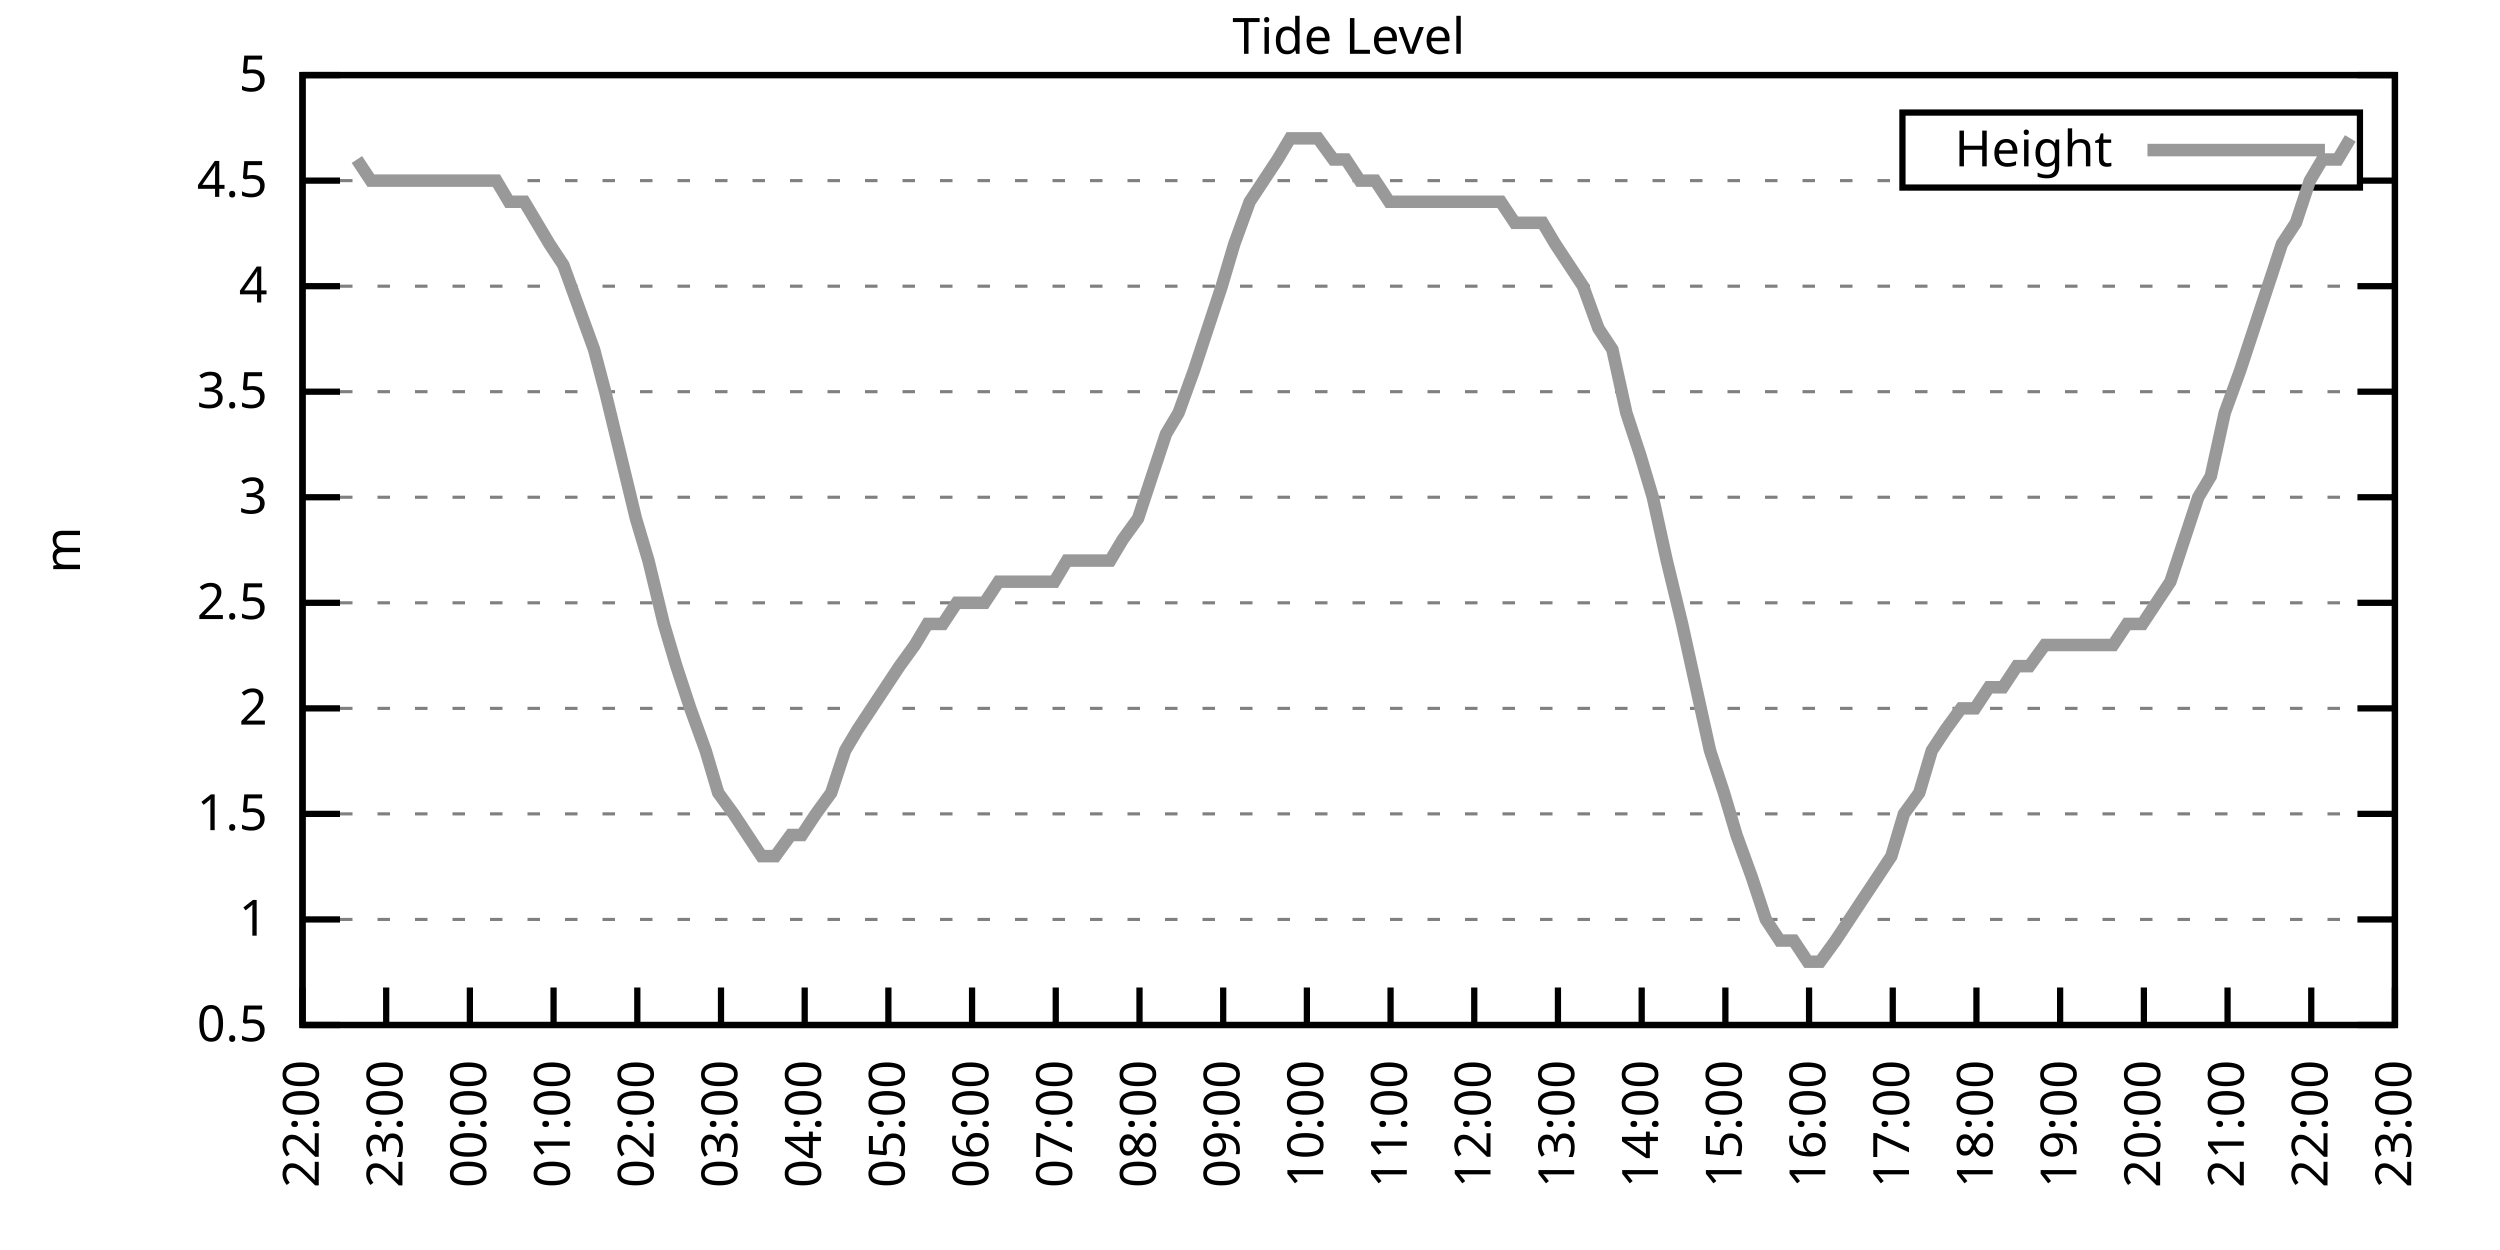
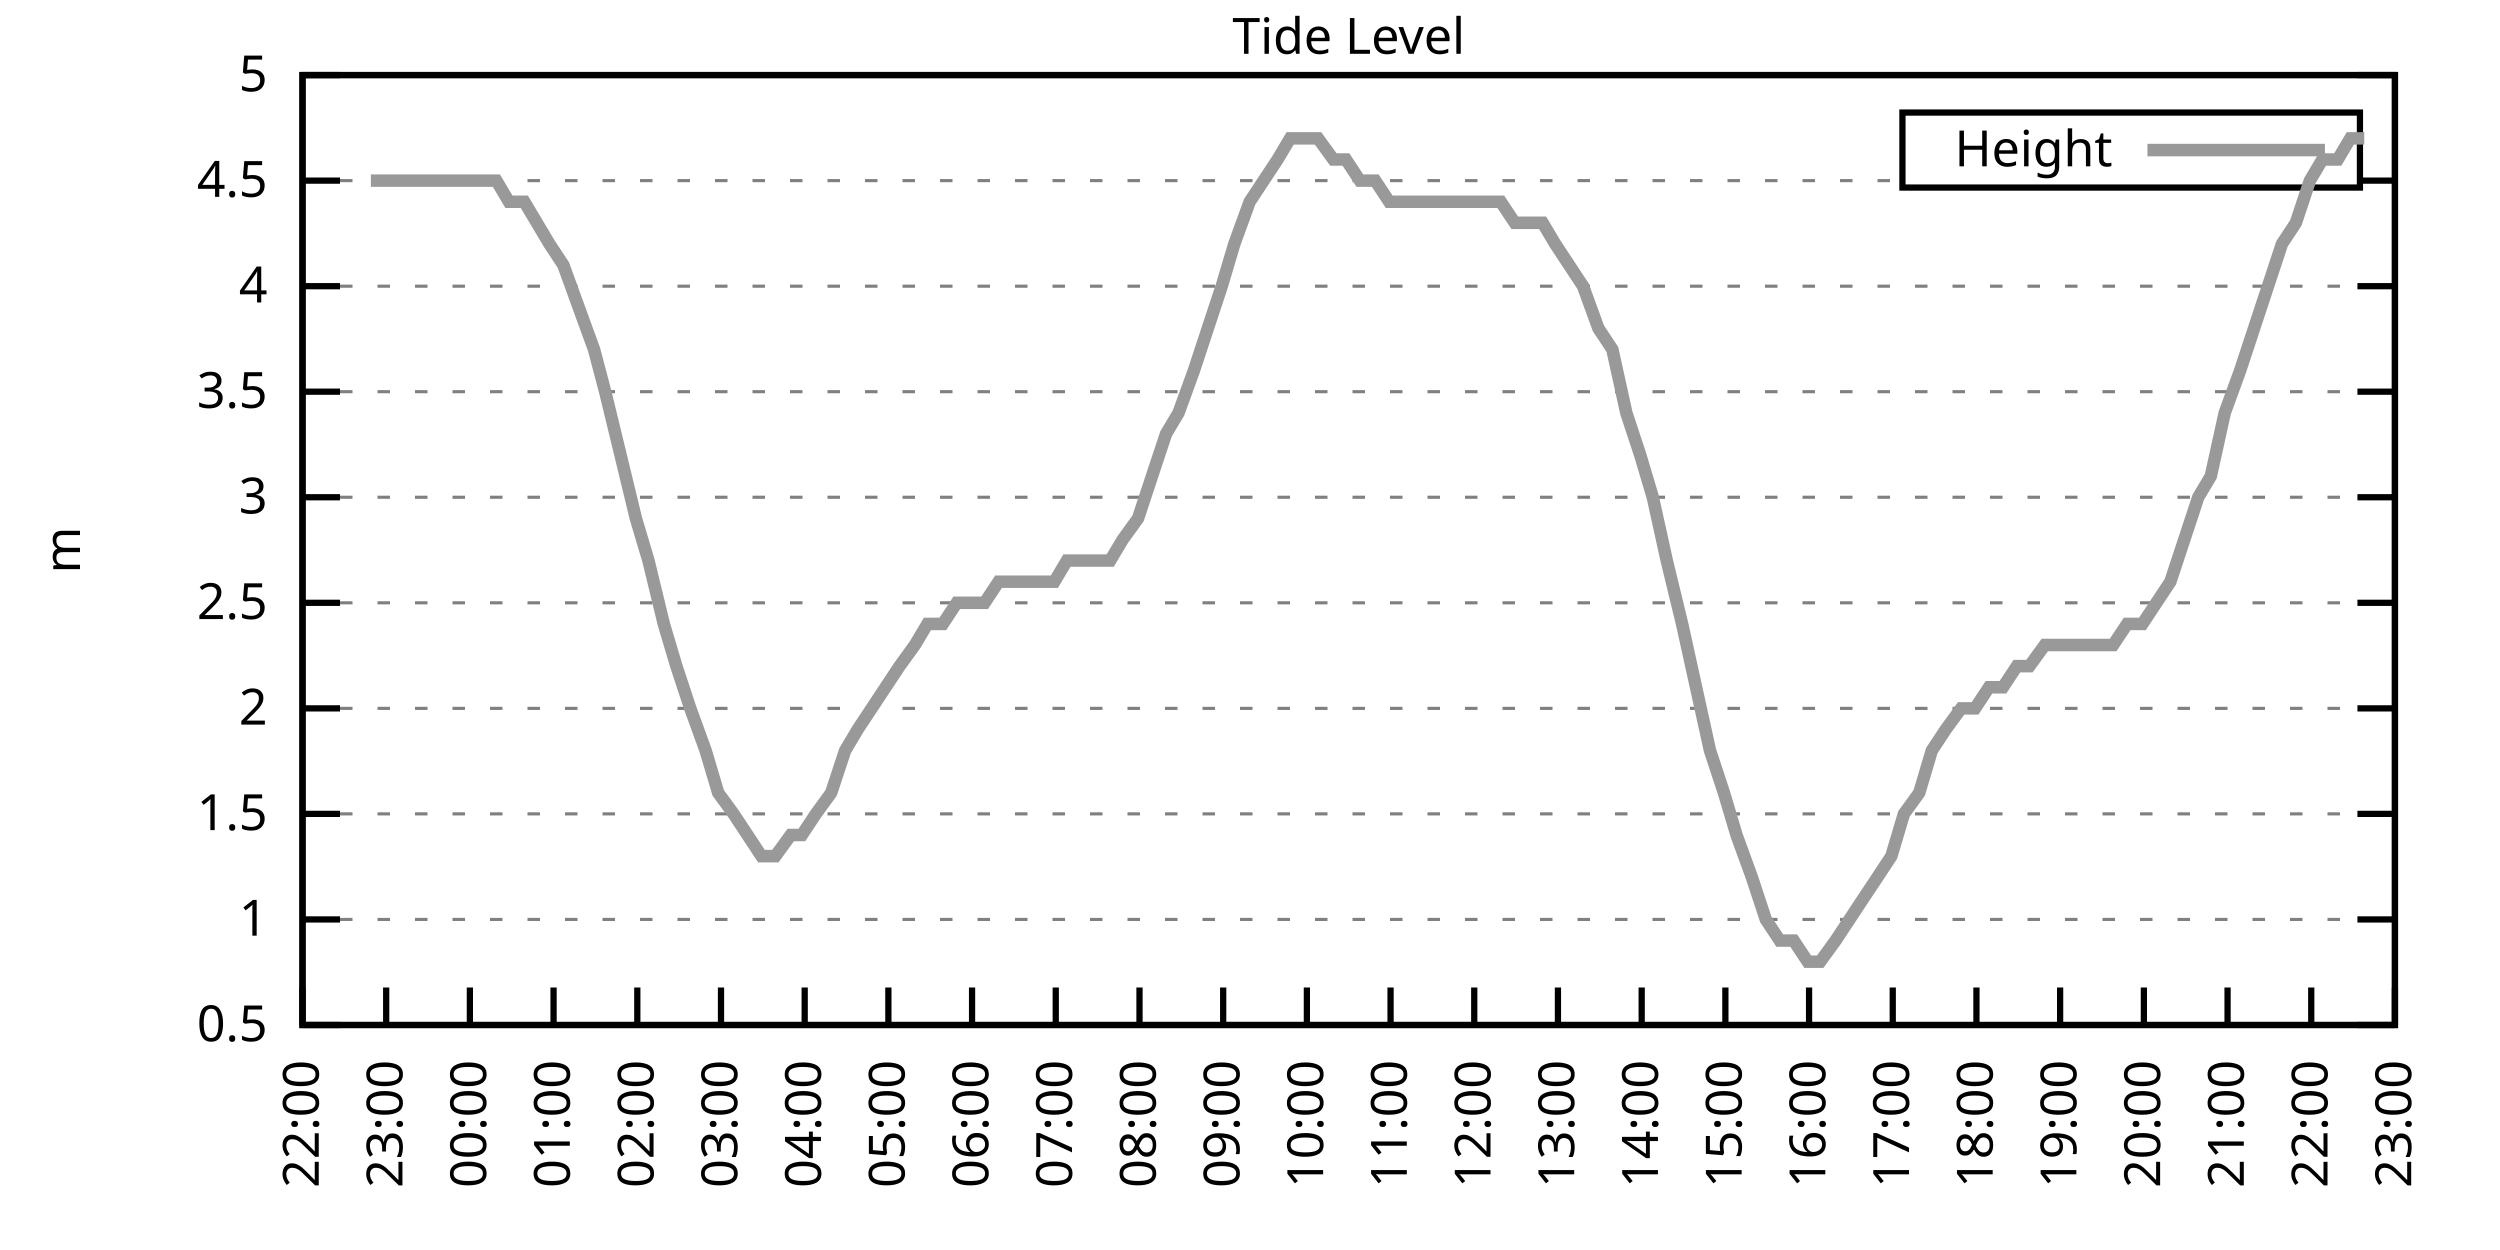
<svg xmlns="http://www.w3.org/2000/svg" xmlns:xlink="http://www.w3.org/1999/xlink" width="400" height="200" viewBox="0 0 400 200">
  <g id="gnuplot_canvas">
    <rect x="0" y="0" width="400" height="200" fill="none" />
    <defs>
      <circle id="gpDot" r="0.5" stroke-width="0.5" stroke="currentColor" />
      <path id="gpPt0" stroke-width="0.333" stroke="currentColor" d="M-1,0 h2 M0,-1 v2" />
      <path id="gpPt1" stroke-width="0.333" stroke="currentColor" d="M-1,-1 L1,1 M1,-1 L-1,1" />
      <path id="gpPt2" stroke-width="0.333" stroke="currentColor" d="M-1,0 L1,0 M0,-1 L0,1 M-1,-1 L1,1 M-1,1 L1,-1" />
      <rect id="gpPt3" stroke-width="0.333" stroke="currentColor" x="-1" y="-1" width="2" height="2" />
      <rect id="gpPt4" stroke-width="0.333" stroke="currentColor" fill="currentColor" x="-1" y="-1" width="2" height="2" />
      <circle id="gpPt5" stroke-width="0.333" stroke="currentColor" cx="0" cy="0" r="1" />
      <use xlink:href="#gpPt5" id="gpPt6" fill="currentColor" stroke="none" />
      <path id="gpPt7" stroke-width="0.333" stroke="currentColor" d="M0,-1.33 L-1.33,0.67 L1.33,0.67 z" />
      <use xlink:href="#gpPt7" id="gpPt8" fill="currentColor" stroke="none" />
      <use xlink:href="#gpPt7" id="gpPt9" stroke="currentColor" transform="rotate(180)" />
      <use xlink:href="#gpPt9" id="gpPt10" fill="currentColor" stroke="none" />
      <use xlink:href="#gpPt3" id="gpPt11" stroke="currentColor" transform="rotate(45)" />
      <use xlink:href="#gpPt11" id="gpPt12" fill="currentColor" stroke="none" />
      <path id="gpPt13" stroke-width="0.333" stroke="currentColor" d="M0,1.330 L1.265,0.411 L0.782,-1.067 L-0.782,-1.076 L-1.265,0.411 z" />
      <use xlink:href="#gpPt13" id="gpPt14" fill="currentColor" stroke="none" />
      <filter id="textbox" filterUnits="objectBoundingBox" x="0" y="0" height="1" width="1">
        <feFlood flood-color="white" flood-opacity="1" result="bgnd" />
        <feComposite in="SourceGraphic" in2="bgnd" operator="atop" />
      </filter>
      <filter id="greybox" filterUnits="objectBoundingBox" x="0" y="0" height="1" width="1">
        <feFlood flood-color="lightgrey" flood-opacity="1" result="grey" />
        <feComposite in="SourceGraphic" in2="grey" operator="atop" />
      </filter>
    </defs>
    <g fill="none" color="white" stroke="currentColor" stroke-width="1.00" stroke-linecap="butt" stroke-linejoin="miter">
</g>
    <g fill="none" color="black" stroke="currentColor" stroke-width="1.00" stroke-linecap="butt" stroke-linejoin="miter">
      <g stroke="none" shape-rendering="crispEdges">
        <polygon fill="rgb(255, 255, 255)" points="48.40,164.00 383.18,164.00 383.18,12.02 48.40,12.02 " />
      </g>
    </g>
    <g fill="none" color="black" stroke="currentColor" stroke-width="1.00" stroke-linecap="butt" stroke-linejoin="miter">
</g>
    <g fill="none" color="black" stroke="black" stroke-width="0.50" stroke-linecap="butt" stroke-linejoin="miter">
</g>
    <g fill="none" color="gray" stroke="currentColor" stroke-width="0.50" stroke-linecap="butt" stroke-linejoin="miter">
      <path stroke="gray" stroke-dasharray="2,4" class="gridline" d="M48.40,164.00 L383.19,164.00  " />
    </g>
    <g fill="none" color="gray" stroke="gray" stroke-width="1.00" stroke-linecap="butt" stroke-linejoin="miter">
</g>
    <g fill="none" color="black" stroke="currentColor" stroke-width="1.00" stroke-linecap="butt" stroke-linejoin="miter">
      <path stroke="black" d="M48.40,164.00 L54.40,164.00 M383.19,164.00 L377.19,164.00  " />
      <g transform="translate(42.80,166.60)" stroke="none" fill="black" font-family="Sans" font-size="8.00" text-anchor="end">
        <text>
          <tspan font-family="Sans"> 0.5</tspan>
        </text>
      </g>
    </g>
    <g fill="none" color="black" stroke="currentColor" stroke-width="1.00" stroke-linecap="butt" stroke-linejoin="miter">
</g>
    <g fill="none" color="black" stroke="black" stroke-width="0.50" stroke-linecap="butt" stroke-linejoin="miter">
</g>
    <g fill="none" color="gray" stroke="currentColor" stroke-width="0.50" stroke-linecap="butt" stroke-linejoin="miter">
      <path stroke="gray" stroke-dasharray="2,4" class="gridline" d="M48.40,147.11 L383.19,147.11  " />
    </g>
    <g fill="none" color="gray" stroke="gray" stroke-width="1.00" stroke-linecap="butt" stroke-linejoin="miter">
</g>
    <g fill="none" color="black" stroke="currentColor" stroke-width="1.00" stroke-linecap="butt" stroke-linejoin="miter">
      <path stroke="black" d="M48.40,147.11 L54.40,147.11 M383.19,147.11 L377.19,147.11  " />
      <g transform="translate(42.80,149.71)" stroke="none" fill="black" font-family="Sans" font-size="8.00" text-anchor="end">
        <text>
          <tspan font-family="Sans"> 1</tspan>
        </text>
      </g>
    </g>
    <g fill="none" color="black" stroke="currentColor" stroke-width="1.00" stroke-linecap="butt" stroke-linejoin="miter">
</g>
    <g fill="none" color="black" stroke="black" stroke-width="0.50" stroke-linecap="butt" stroke-linejoin="miter">
</g>
    <g fill="none" color="gray" stroke="currentColor" stroke-width="0.50" stroke-linecap="butt" stroke-linejoin="miter">
      <path stroke="gray" stroke-dasharray="2,4" class="gridline" d="M48.40,130.22 L383.19,130.22  " />
    </g>
    <g fill="none" color="gray" stroke="gray" stroke-width="1.00" stroke-linecap="butt" stroke-linejoin="miter">
</g>
    <g fill="none" color="black" stroke="currentColor" stroke-width="1.00" stroke-linecap="butt" stroke-linejoin="miter">
      <path stroke="black" d="M48.40,130.22 L54.40,130.22 M383.19,130.22 L377.19,130.22  " />
      <g transform="translate(42.80,132.82)" stroke="none" fill="black" font-family="Sans" font-size="8.00" text-anchor="end">
        <text>
          <tspan font-family="Sans"> 1.5</tspan>
        </text>
      </g>
    </g>
    <g fill="none" color="black" stroke="currentColor" stroke-width="1.00" stroke-linecap="butt" stroke-linejoin="miter">
</g>
    <g fill="none" color="black" stroke="black" stroke-width="0.50" stroke-linecap="butt" stroke-linejoin="miter">
</g>
    <g fill="none" color="gray" stroke="currentColor" stroke-width="0.50" stroke-linecap="butt" stroke-linejoin="miter">
      <path stroke="gray" stroke-dasharray="2,4" class="gridline" d="M48.40,113.34 L383.19,113.34  " />
    </g>
    <g fill="none" color="gray" stroke="gray" stroke-width="1.00" stroke-linecap="butt" stroke-linejoin="miter">
</g>
    <g fill="none" color="black" stroke="currentColor" stroke-width="1.00" stroke-linecap="butt" stroke-linejoin="miter">
      <path stroke="black" d="M48.40,113.34 L54.40,113.34 M383.19,113.34 L377.19,113.34  " />
      <g transform="translate(42.80,115.94)" stroke="none" fill="black" font-family="Sans" font-size="8.00" text-anchor="end">
        <text>
          <tspan font-family="Sans"> 2</tspan>
        </text>
      </g>
    </g>
    <g fill="none" color="black" stroke="currentColor" stroke-width="1.00" stroke-linecap="butt" stroke-linejoin="miter">
</g>
    <g fill="none" color="black" stroke="black" stroke-width="0.50" stroke-linecap="butt" stroke-linejoin="miter">
</g>
    <g fill="none" color="gray" stroke="currentColor" stroke-width="0.50" stroke-linecap="butt" stroke-linejoin="miter">
      <path stroke="gray" stroke-dasharray="2,4" class="gridline" d="M48.40,96.45 L383.19,96.45  " />
    </g>
    <g fill="none" color="gray" stroke="gray" stroke-width="1.00" stroke-linecap="butt" stroke-linejoin="miter">
</g>
    <g fill="none" color="black" stroke="currentColor" stroke-width="1.00" stroke-linecap="butt" stroke-linejoin="miter">
      <path stroke="black" d="M48.40,96.45 L54.40,96.45 M383.19,96.45 L377.19,96.45  " />
      <g transform="translate(42.80,99.05)" stroke="none" fill="black" font-family="Sans" font-size="8.00" text-anchor="end">
        <text>
          <tspan font-family="Sans"> 2.5</tspan>
        </text>
      </g>
    </g>
    <g fill="none" color="black" stroke="currentColor" stroke-width="1.00" stroke-linecap="butt" stroke-linejoin="miter">
</g>
    <g fill="none" color="black" stroke="black" stroke-width="0.50" stroke-linecap="butt" stroke-linejoin="miter">
</g>
    <g fill="none" color="gray" stroke="currentColor" stroke-width="0.50" stroke-linecap="butt" stroke-linejoin="miter">
      <path stroke="gray" stroke-dasharray="2,4" class="gridline" d="M48.40,79.56 L383.19,79.56  " />
    </g>
    <g fill="none" color="gray" stroke="gray" stroke-width="1.00" stroke-linecap="butt" stroke-linejoin="miter">
</g>
    <g fill="none" color="black" stroke="currentColor" stroke-width="1.00" stroke-linecap="butt" stroke-linejoin="miter">
      <path stroke="black" d="M48.40,79.56 L54.40,79.56 M383.19,79.56 L377.19,79.56  " />
      <g transform="translate(42.80,82.16)" stroke="none" fill="black" font-family="Sans" font-size="8.00" text-anchor="end">
        <text>
          <tspan font-family="Sans"> 3</tspan>
        </text>
      </g>
    </g>
    <g fill="none" color="black" stroke="currentColor" stroke-width="1.00" stroke-linecap="butt" stroke-linejoin="miter">
</g>
    <g fill="none" color="black" stroke="black" stroke-width="0.50" stroke-linecap="butt" stroke-linejoin="miter">
</g>
    <g fill="none" color="gray" stroke="currentColor" stroke-width="0.50" stroke-linecap="butt" stroke-linejoin="miter">
      <path stroke="gray" stroke-dasharray="2,4" class="gridline" d="M48.40,62.67 L383.19,62.67  " />
    </g>
    <g fill="none" color="gray" stroke="gray" stroke-width="1.00" stroke-linecap="butt" stroke-linejoin="miter">
</g>
    <g fill="none" color="black" stroke="currentColor" stroke-width="1.00" stroke-linecap="butt" stroke-linejoin="miter">
      <path stroke="black" d="M48.40,62.67 L54.40,62.67 M383.19,62.67 L377.19,62.67  " />
      <g transform="translate(42.80,65.27)" stroke="none" fill="black" font-family="Sans" font-size="8.00" text-anchor="end">
        <text>
          <tspan font-family="Sans"> 3.5</tspan>
        </text>
      </g>
    </g>
    <g fill="none" color="black" stroke="currentColor" stroke-width="1.00" stroke-linecap="butt" stroke-linejoin="miter">
</g>
    <g fill="none" color="black" stroke="black" stroke-width="0.50" stroke-linecap="butt" stroke-linejoin="miter">
</g>
    <g fill="none" color="gray" stroke="currentColor" stroke-width="0.50" stroke-linecap="butt" stroke-linejoin="miter">
      <path stroke="gray" stroke-dasharray="2,4" class="gridline" d="M48.40,45.79 L383.19,45.79  " />
    </g>
    <g fill="none" color="gray" stroke="gray" stroke-width="1.00" stroke-linecap="butt" stroke-linejoin="miter">
</g>
    <g fill="none" color="black" stroke="currentColor" stroke-width="1.00" stroke-linecap="butt" stroke-linejoin="miter">
      <path stroke="black" d="M48.40,45.79 L54.40,45.79 M383.19,45.79 L377.19,45.79  " />
      <g transform="translate(42.80,48.39)" stroke="none" fill="black" font-family="Sans" font-size="8.00" text-anchor="end">
        <text>
          <tspan font-family="Sans"> 4</tspan>
        </text>
      </g>
    </g>
    <g fill="none" color="black" stroke="currentColor" stroke-width="1.00" stroke-linecap="butt" stroke-linejoin="miter">
</g>
    <g fill="none" color="black" stroke="black" stroke-width="0.50" stroke-linecap="butt" stroke-linejoin="miter">
</g>
    <g fill="none" color="gray" stroke="currentColor" stroke-width="0.50" stroke-linecap="butt" stroke-linejoin="miter">
      <path stroke="gray" stroke-dasharray="2,4" class="gridline" d="M48.40,28.90 L304.39,28.90 M377.59,28.90 L383.19,28.90  " />
    </g>
    <g fill="none" color="gray" stroke="gray" stroke-width="1.00" stroke-linecap="butt" stroke-linejoin="miter">
</g>
    <g fill="none" color="black" stroke="currentColor" stroke-width="1.00" stroke-linecap="butt" stroke-linejoin="miter">
      <path stroke="black" d="M48.40,28.90 L54.40,28.90 M383.19,28.90 L377.19,28.90  " />
      <g transform="translate(42.80,31.50)" stroke="none" fill="black" font-family="Sans" font-size="8.00" text-anchor="end">
        <text>
          <tspan font-family="Sans"> 4.5</tspan>
        </text>
      </g>
    </g>
    <g fill="none" color="black" stroke="currentColor" stroke-width="1.00" stroke-linecap="butt" stroke-linejoin="miter">
</g>
    <g fill="none" color="black" stroke="black" stroke-width="0.50" stroke-linecap="butt" stroke-linejoin="miter">
</g>
    <g fill="none" color="gray" stroke="currentColor" stroke-width="0.50" stroke-linecap="butt" stroke-linejoin="miter">
      <path stroke="gray" stroke-dasharray="2,4" class="gridline" d="M48.40,12.01 L383.19,12.01  " />
    </g>
    <g fill="none" color="gray" stroke="gray" stroke-width="1.00" stroke-linecap="butt" stroke-linejoin="miter">
</g>
    <g fill="none" color="black" stroke="currentColor" stroke-width="1.00" stroke-linecap="butt" stroke-linejoin="miter">
      <path stroke="black" d="M48.40,12.01 L54.40,12.01 M383.19,12.01 L377.19,12.01  " />
      <g transform="translate(42.80,14.61)" stroke="none" fill="black" font-family="Sans" font-size="8.00" text-anchor="end">
        <text>
          <tspan font-family="Sans"> 5</tspan>
        </text>
      </g>
    </g>
    <g fill="none" color="black" stroke="currentColor" stroke-width="1.00" stroke-linecap="butt" stroke-linejoin="miter">
      <path stroke="black" d="M48.40,164.00 L48.40,158.00  " />
      <g transform="translate(51.00,169.60) rotate(270.00)" stroke="none" fill="black" font-family="Sans" font-size="8.00" text-anchor="end">
        <text>
          <tspan font-family="Sans">22:00</tspan>
        </text>
      </g>
    </g>
    <g fill="none" color="black" stroke="currentColor" stroke-width="1.00" stroke-linecap="butt" stroke-linejoin="miter">
      <path stroke="black" d="M61.79,164.00 L61.79,158.00  " />
      <g transform="translate(64.39,169.60) rotate(270.00)" stroke="none" fill="black" font-family="Sans" font-size="8.00" text-anchor="end">
        <text>
          <tspan font-family="Sans">23:00</tspan>
        </text>
      </g>
    </g>
    <g fill="none" color="black" stroke="currentColor" stroke-width="1.00" stroke-linecap="butt" stroke-linejoin="miter">
      <path stroke="black" d="M75.18,164.00 L75.18,158.00  " />
      <g transform="translate(77.78,169.60) rotate(270.00)" stroke="none" fill="black" font-family="Sans" font-size="8.00" text-anchor="end">
        <text>
          <tspan font-family="Sans">00:00</tspan>
        </text>
      </g>
    </g>
    <g fill="none" color="black" stroke="currentColor" stroke-width="1.00" stroke-linecap="butt" stroke-linejoin="miter">
      <path stroke="black" d="M88.57,164.00 L88.57,158.00  " />
      <g transform="translate(91.17,169.60) rotate(270.00)" stroke="none" fill="black" font-family="Sans" font-size="8.00" text-anchor="end">
        <text>
          <tspan font-family="Sans">01:00</tspan>
        </text>
      </g>
    </g>
    <g fill="none" color="black" stroke="currentColor" stroke-width="1.00" stroke-linecap="butt" stroke-linejoin="miter">
      <path stroke="black" d="M101.97,164.00 L101.97,158.00  " />
      <g transform="translate(104.57,169.60) rotate(270.00)" stroke="none" fill="black" font-family="Sans" font-size="8.00" text-anchor="end">
        <text>
          <tspan font-family="Sans">02:00</tspan>
        </text>
      </g>
    </g>
    <g fill="none" color="black" stroke="currentColor" stroke-width="1.00" stroke-linecap="butt" stroke-linejoin="miter">
      <path stroke="black" d="M115.36,164.00 L115.36,158.00  " />
      <g transform="translate(117.96,169.60) rotate(270.00)" stroke="none" fill="black" font-family="Sans" font-size="8.00" text-anchor="end">
        <text>
          <tspan font-family="Sans">03:00</tspan>
        </text>
      </g>
    </g>
    <g fill="none" color="black" stroke="currentColor" stroke-width="1.00" stroke-linecap="butt" stroke-linejoin="miter">
      <path stroke="black" d="M128.75,164.00 L128.75,158.00  " />
      <g transform="translate(131.35,169.60) rotate(270.00)" stroke="none" fill="black" font-family="Sans" font-size="8.00" text-anchor="end">
        <text>
          <tspan font-family="Sans">04:00</tspan>
        </text>
      </g>
    </g>
    <g fill="none" color="black" stroke="currentColor" stroke-width="1.00" stroke-linecap="butt" stroke-linejoin="miter">
      <path stroke="black" d="M142.14,164.00 L142.14,158.00  " />
      <g transform="translate(144.74,169.60) rotate(270.00)" stroke="none" fill="black" font-family="Sans" font-size="8.00" text-anchor="end">
        <text>
          <tspan font-family="Sans">05:00</tspan>
        </text>
      </g>
    </g>
    <g fill="none" color="black" stroke="currentColor" stroke-width="1.00" stroke-linecap="butt" stroke-linejoin="miter">
      <path stroke="black" d="M155.53,164.00 L155.53,158.00  " />
      <g transform="translate(158.13,169.60) rotate(270.00)" stroke="none" fill="black" font-family="Sans" font-size="8.00" text-anchor="end">
        <text>
          <tspan font-family="Sans">06:00</tspan>
        </text>
      </g>
    </g>
    <g fill="none" color="black" stroke="currentColor" stroke-width="1.00" stroke-linecap="butt" stroke-linejoin="miter">
      <path stroke="black" d="M168.92,164.00 L168.92,158.00  " />
      <g transform="translate(171.52,169.60) rotate(270.00)" stroke="none" fill="black" font-family="Sans" font-size="8.00" text-anchor="end">
        <text>
          <tspan font-family="Sans">07:00</tspan>
        </text>
      </g>
    </g>
    <g fill="none" color="black" stroke="currentColor" stroke-width="1.00" stroke-linecap="butt" stroke-linejoin="miter">
      <path stroke="black" d="M182.32,164.00 L182.32,158.00  " />
      <g transform="translate(184.92,169.60) rotate(270.00)" stroke="none" fill="black" font-family="Sans" font-size="8.00" text-anchor="end">
        <text>
          <tspan font-family="Sans">08:00</tspan>
        </text>
      </g>
    </g>
    <g fill="none" color="black" stroke="currentColor" stroke-width="1.00" stroke-linecap="butt" stroke-linejoin="miter">
      <path stroke="black" d="M195.71,164.00 L195.71,158.00  " />
      <g transform="translate(198.31,169.60) rotate(270.00)" stroke="none" fill="black" font-family="Sans" font-size="8.00" text-anchor="end">
        <text>
          <tspan font-family="Sans">09:00</tspan>
        </text>
      </g>
    </g>
    <g fill="none" color="black" stroke="currentColor" stroke-width="1.00" stroke-linecap="butt" stroke-linejoin="miter">
      <path stroke="black" d="M209.10,164.00 L209.10,158.00  " />
      <g transform="translate(211.70,169.60) rotate(270.00)" stroke="none" fill="black" font-family="Sans" font-size="8.00" text-anchor="end">
        <text>
          <tspan font-family="Sans">10:00</tspan>
        </text>
      </g>
    </g>
    <g fill="none" color="black" stroke="currentColor" stroke-width="1.00" stroke-linecap="butt" stroke-linejoin="miter">
      <path stroke="black" d="M222.49,164.00 L222.49,158.00  " />
      <g transform="translate(225.09,169.60) rotate(270.00)" stroke="none" fill="black" font-family="Sans" font-size="8.00" text-anchor="end">
        <text>
          <tspan font-family="Sans">11:00</tspan>
        </text>
      </g>
    </g>
    <g fill="none" color="black" stroke="currentColor" stroke-width="1.00" stroke-linecap="butt" stroke-linejoin="miter">
      <path stroke="black" d="M235.88,164.00 L235.88,158.00  " />
      <g transform="translate(238.48,169.60) rotate(270.00)" stroke="none" fill="black" font-family="Sans" font-size="8.00" text-anchor="end">
        <text>
          <tspan font-family="Sans">12:00</tspan>
        </text>
      </g>
    </g>
    <g fill="none" color="black" stroke="currentColor" stroke-width="1.00" stroke-linecap="butt" stroke-linejoin="miter">
      <path stroke="black" d="M249.27,164.00 L249.27,158.00  " />
      <g transform="translate(251.87,169.60) rotate(270.00)" stroke="none" fill="black" font-family="Sans" font-size="8.00" text-anchor="end">
        <text>
          <tspan font-family="Sans">13:00</tspan>
        </text>
      </g>
    </g>
    <g fill="none" color="black" stroke="currentColor" stroke-width="1.00" stroke-linecap="butt" stroke-linejoin="miter">
      <path stroke="black" d="M262.67,164.00 L262.67,158.00  " />
      <g transform="translate(265.27,169.60) rotate(270.00)" stroke="none" fill="black" font-family="Sans" font-size="8.00" text-anchor="end">
        <text>
          <tspan font-family="Sans">14:00</tspan>
        </text>
      </g>
    </g>
    <g fill="none" color="black" stroke="currentColor" stroke-width="1.00" stroke-linecap="butt" stroke-linejoin="miter">
      <path stroke="black" d="M276.06,164.00 L276.06,158.00  " />
      <g transform="translate(278.66,169.60) rotate(270.00)" stroke="none" fill="black" font-family="Sans" font-size="8.00" text-anchor="end">
        <text>
          <tspan font-family="Sans">15:00</tspan>
        </text>
      </g>
    </g>
    <g fill="none" color="black" stroke="currentColor" stroke-width="1.00" stroke-linecap="butt" stroke-linejoin="miter">
      <path stroke="black" d="M289.45,164.00 L289.45,158.00  " />
      <g transform="translate(292.05,169.60) rotate(270.00)" stroke="none" fill="black" font-family="Sans" font-size="8.00" text-anchor="end">
        <text>
          <tspan font-family="Sans">16:00</tspan>
        </text>
      </g>
    </g>
    <g fill="none" color="black" stroke="currentColor" stroke-width="1.00" stroke-linecap="butt" stroke-linejoin="miter">
      <path stroke="black" d="M302.84,164.00 L302.84,158.00  " />
      <g transform="translate(305.44,169.60) rotate(270.00)" stroke="none" fill="black" font-family="Sans" font-size="8.00" text-anchor="end">
        <text>
          <tspan font-family="Sans">17:00</tspan>
        </text>
      </g>
    </g>
    <g fill="none" color="black" stroke="currentColor" stroke-width="1.00" stroke-linecap="butt" stroke-linejoin="miter">
      <path stroke="black" d="M316.23,164.00 L316.23,158.00  " />
      <g transform="translate(318.83,169.60) rotate(270.00)" stroke="none" fill="black" font-family="Sans" font-size="8.00" text-anchor="end">
        <text>
          <tspan font-family="Sans">18:00</tspan>
        </text>
      </g>
    </g>
    <g fill="none" color="black" stroke="currentColor" stroke-width="1.00" stroke-linecap="butt" stroke-linejoin="miter">
      <path stroke="black" d="M329.62,164.00 L329.62,158.00  " />
      <g transform="translate(332.22,169.60) rotate(270.00)" stroke="none" fill="black" font-family="Sans" font-size="8.00" text-anchor="end">
        <text>
          <tspan font-family="Sans">19:00</tspan>
        </text>
      </g>
    </g>
    <g fill="none" color="black" stroke="currentColor" stroke-width="1.00" stroke-linecap="butt" stroke-linejoin="miter">
      <path stroke="black" d="M343.02,164.00 L343.02,158.00  " />
      <g transform="translate(345.62,169.60) rotate(270.00)" stroke="none" fill="black" font-family="Sans" font-size="8.00" text-anchor="end">
        <text>
          <tspan font-family="Sans">20:00</tspan>
        </text>
      </g>
    </g>
    <g fill="none" color="black" stroke="currentColor" stroke-width="1.00" stroke-linecap="butt" stroke-linejoin="miter">
      <path stroke="black" d="M356.41,164.00 L356.41,158.00  " />
      <g transform="translate(359.01,169.60) rotate(270.00)" stroke="none" fill="black" font-family="Sans" font-size="8.00" text-anchor="end">
        <text>
          <tspan font-family="Sans">21:00</tspan>
        </text>
      </g>
    </g>
    <g fill="none" color="black" stroke="currentColor" stroke-width="1.00" stroke-linecap="butt" stroke-linejoin="miter">
      <path stroke="black" d="M369.80,164.00 L369.80,158.00  " />
      <g transform="translate(372.40,169.60) rotate(270.00)" stroke="none" fill="black" font-family="Sans" font-size="8.00" text-anchor="end">
        <text>
          <tspan font-family="Sans">22:00</tspan>
        </text>
      </g>
    </g>
    <g fill="none" color="black" stroke="currentColor" stroke-width="1.00" stroke-linecap="butt" stroke-linejoin="miter">
      <path stroke="black" d="M383.19,164.00 L383.19,158.00  " />
      <g transform="translate(385.79,169.60) rotate(270.00)" stroke="none" fill="black" font-family="Sans" font-size="8.00" text-anchor="end">
        <text>
          <tspan font-family="Sans">23:00</tspan>
        </text>
      </g>
    </g>
    <g fill="none" color="black" stroke="currentColor" stroke-width="1.00" stroke-linecap="butt" stroke-linejoin="miter">
</g>
    <g fill="none" color="black" stroke="currentColor" stroke-width="1.00" stroke-linecap="butt" stroke-linejoin="miter">
      <path stroke="black" d="M48.40,12.01 L48.40,164.00 L383.19,164.00 L383.19,12.01 L48.40,12.01 Z  " />
    </g>
    <g fill="none" color="black" stroke="currentColor" stroke-width="1.00" stroke-linecap="butt" stroke-linejoin="miter">
</g>
    <g fill="none" color="black" stroke="currentColor" stroke-width="1.00" stroke-linecap="butt" stroke-linejoin="miter">
      <path stroke="black" d="M304.39,30.01 L304.39,18.01 L377.59,18.01 L377.59,30.01 L304.39,30.01 Z  " />
    </g>
    <g id="Tide_level_plot_1">
      <g fill="none" color="white" stroke="black" stroke-width="2.00" stroke-linecap="butt" stroke-linejoin="miter">
</g>
      <g fill="none" color="black" stroke="currentColor" stroke-width="2.00" stroke-linecap="butt" stroke-linejoin="miter">
        <g transform="translate(337.99,26.61)" stroke="none" fill="black" font-family="Sans" font-size="8.00" text-anchor="end">
          <text>
            <tspan font-family="Sans">Height</tspan>
          </text>
        </g>
      </g>
      <g fill="none" color="black" stroke="currentColor" stroke-width="2.00" stroke-linecap="butt" stroke-linejoin="miter">
-         <path stroke="rgb(153, 153, 153)" d="M343.59,24.01 L371.99,24.01 M57.10,25.52 L59.34,28.90 L61.57,28.90 L63.58,28.90 L65.81,28.90 L68.04,28.90   L70.50,28.90 L72.73,28.90 L74.96,28.90 L76.97,28.90 L79.42,28.90 L81.43,32.28 L83.89,32.28 L85.90,35.65   L87.91,39.03 L90.14,42.41 L92.59,49.16 L95.05,55.92 L96.83,62.67 L99.29,72.81 L101.74,82.94 L103.75,89.69   L106.21,99.83 L108.22,106.58 L110.45,113.34 L112.90,120.09 L114.91,126.85 L117.37,130.22 L119.60,133.60 L121.83,136.98   L124.06,136.98 L126.52,133.60 L128.30,133.60 L130.54,130.22 L132.99,126.85 L135.22,120.09 L137.23,116.71 L139.46,113.34   L143.93,106.58 L146.38,103.20 L148.39,99.83 L150.85,99.83 L153.08,96.45 L155.31,96.45 L157.54,96.45 L159.77,93.07   L162.01,93.07 L164.24,93.07 L166.47,93.07 L168.70,93.07 L170.71,89.69 L173.17,89.69 L175.40,89.69 L177.63,89.69   L179.64,86.32 L182.09,82.94 L184.32,76.18 L186.56,69.43 L188.57,66.05 L191.02,59.30 L193.25,52.54 L195.48,45.79   L197.49,39.03 L199.95,32.28 L202.18,28.90 L204.41,25.52 L206.42,22.14 L208.88,22.14 L210.88,22.14 L213.34,25.52   L215.35,25.52 L217.58,28.90 L220.04,28.90 L222.27,32.28 L224.05,32.28 L226.51,32.28 L228.96,32.28 L231.20,32.28   L233.43,32.28 L235.66,32.28 L237.89,32.28 L240.12,32.28 L242.36,35.65 L244.59,35.65 L246.82,35.65 L248.83,39.03   L251.06,42.41 L253.29,45.79 L255.75,52.54 L257.98,55.92 L260.21,66.05 L262.44,72.81 L264.45,79.56 L266.68,89.69   L269.14,99.83 L271.37,109.96 L273.60,120.09 L275.83,126.85 L277.84,133.60 L280.30,140.36 L282.53,147.11 L284.76,150.49   L286.99,150.49 L289.23,153.87 L291.23,153.87 L293.69,150.49 L295.92,147.11 L298.15,143.73 L300.39,140.36 L302.62,136.98   L304.63,130.22 L307.08,126.85 L309.09,120.09 L311.32,116.71 L313.78,113.34 L316.01,113.34 L318.24,109.96 L320.47,109.96   L322.70,106.58 L324.71,106.58 L327.17,103.20 L329.40,103.20 L331.41,103.20 L333.86,103.20 L336.10,103.20 L338.10,103.20   L340.34,99.83 L342.79,99.83 L345.02,96.45 L347.26,93.07 L349.49,86.32 L351.72,79.56 L353.73,76.18 L355.96,66.05   L358.42,59.30 L360.65,52.54 L362.88,45.79 L365.11,39.03 L367.34,35.65 L369.58,28.90 L371.58,25.52 L374.04,25.52   L376.05,22.14  " />
+         <path stroke="rgb(153, 153, 153)" d="M343.59,24.01 L371.99,24.01 M59.34,28.90 L61.57,28.90 L63.58,28.90 L65.81,28.90 L68.04,28.90 L70.50,28.90   L72.73,28.90 L74.96,28.90 L76.97,28.90 L79.42,28.90 L81.43,32.28 L83.89,32.28 L85.90,35.65 L87.91,39.03   L90.14,42.41 L92.59,49.16 L95.05,55.92 L96.83,62.67 L99.29,72.81 L101.74,82.94 L103.75,89.69 L106.21,99.83   L108.22,106.58 L110.45,113.34 L112.90,120.09 L114.91,126.85 L117.37,130.22 L119.60,133.60 L121.83,136.98 L124.06,136.98   L126.52,133.60 L128.30,133.60 L130.54,130.22 L132.99,126.85 L135.22,120.09 L137.23,116.71 L139.46,113.34 L143.93,106.58   L146.38,103.20 L148.39,99.83 L150.85,99.83 L153.08,96.45 L155.31,96.45 L157.54,96.45 L159.77,93.07 L162.01,93.07   L164.24,93.07 L166.47,93.07 L168.70,93.07 L170.71,89.69 L173.17,89.69 L175.40,89.69 L177.63,89.69 L179.64,86.32   L182.09,82.94 L184.32,76.18 L186.56,69.43 L188.57,66.05 L191.02,59.30 L193.25,52.54 L195.48,45.79 L197.49,39.03   L199.95,32.28 L202.18,28.90 L204.41,25.52 L206.42,22.14 L208.88,22.14 L210.88,22.14 L213.34,25.52 L215.35,25.52   L217.58,28.90 L220.04,28.90 L222.27,32.28 L224.05,32.28 L226.51,32.28 L228.96,32.28 L231.20,32.28 L233.43,32.28   L235.66,32.28 L237.89,32.28 L240.12,32.28 L242.36,35.65 L244.59,35.65 L246.82,35.65 L248.83,39.03 L251.06,42.41   L253.29,45.79 L255.75,52.54 L257.98,55.92 L260.21,66.05 L262.44,72.81 L264.45,79.56 L266.68,89.69 L269.14,99.83   L271.37,109.96 L273.60,120.09 L275.83,126.85 L277.84,133.60 L280.30,140.36 L282.53,147.11 L284.76,150.49 L286.99,150.49   L289.23,153.87 L291.23,153.87 L293.69,150.49 L295.92,147.11 L298.15,143.73 L300.39,140.36 L302.62,136.98 L304.63,130.22   L307.08,126.85 L309.09,120.09 L311.32,116.71 L313.78,113.34 L316.01,113.34 L318.24,109.96 L320.47,109.96 L322.70,106.58   L324.71,106.58 L327.17,103.20 L329.40,103.20 L331.41,103.20 L333.86,103.20 L336.10,103.20 L338.10,103.20 L340.34,99.83   L342.79,99.83 L345.02,96.45 L347.26,93.07 L349.49,86.32 L351.72,79.56 L353.73,76.18 L355.96,66.05 L358.42,59.30   L360.65,52.54 L362.88,45.79 L365.11,39.03 L367.34,35.65 L369.58,28.90 L371.58,25.52 L374.04,25.52 L376.05,22.14   L378.28,22.14  " />
      </g>
    </g>
    <g fill="none" color="black" stroke="currentColor" stroke-width="2.00" stroke-linecap="butt" stroke-linejoin="miter">
</g>
    <g fill="none" color="black" stroke="black" stroke-width="1.00" stroke-linecap="butt" stroke-linejoin="miter">
</g>
    <g fill="none" color="black" stroke="currentColor" stroke-width="1.00" stroke-linecap="butt" stroke-linejoin="miter">
      <path stroke="black" d="M48.40,12.01 L48.40,164.00 L383.19,164.00 L383.19,12.01 L48.40,12.01 Z  " />
      <g transform="translate(12.80,88.01) rotate(270.00)" stroke="none" fill="black" font-family="Sans" font-size="8.00" text-anchor="middle">
        <text>
          <tspan font-family="Sans">m</tspan>
        </text>
      </g>
    </g>
    <g fill="none" color="black" stroke="currentColor" stroke-width="1.00" stroke-linecap="butt" stroke-linejoin="miter">
</g>
    <g fill="none" color="black" stroke="currentColor" stroke-width="1.00" stroke-linecap="butt" stroke-linejoin="miter">
      <g transform="translate(215.79,8.61)" stroke="none" fill="black" font-family="Sans" font-size="8.00" text-anchor="middle">
        <text>
          <tspan font-family="Sans">Tide Level</tspan>
        </text>
      </g>
    </g>
    <g fill="none" color="black" stroke="currentColor" stroke-width="1.00" stroke-linecap="butt" stroke-linejoin="miter">
</g>
  </g>
</svg>
